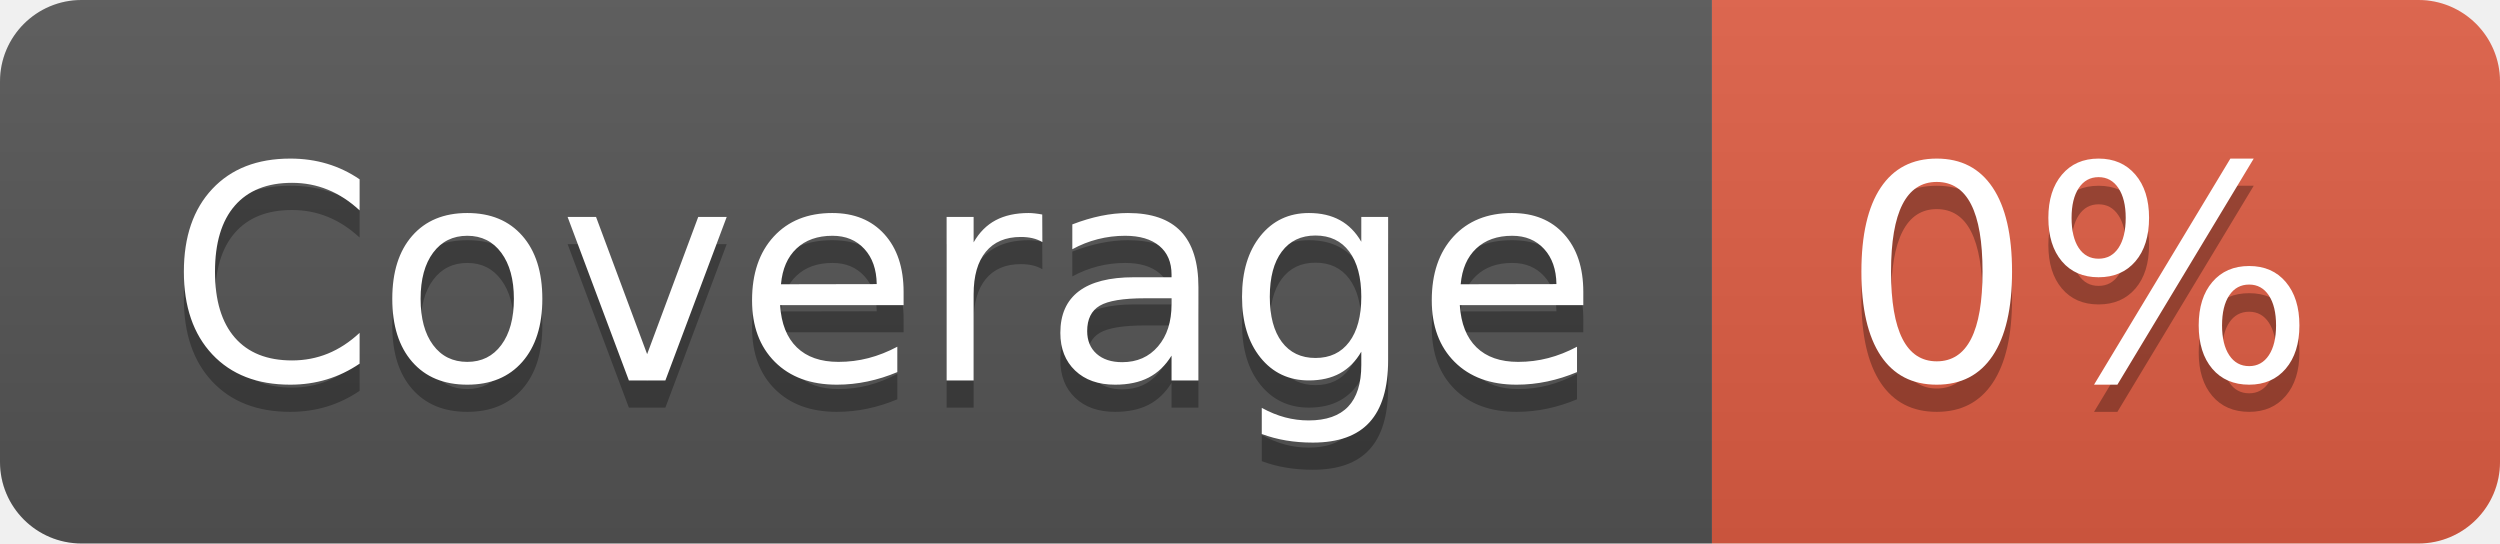
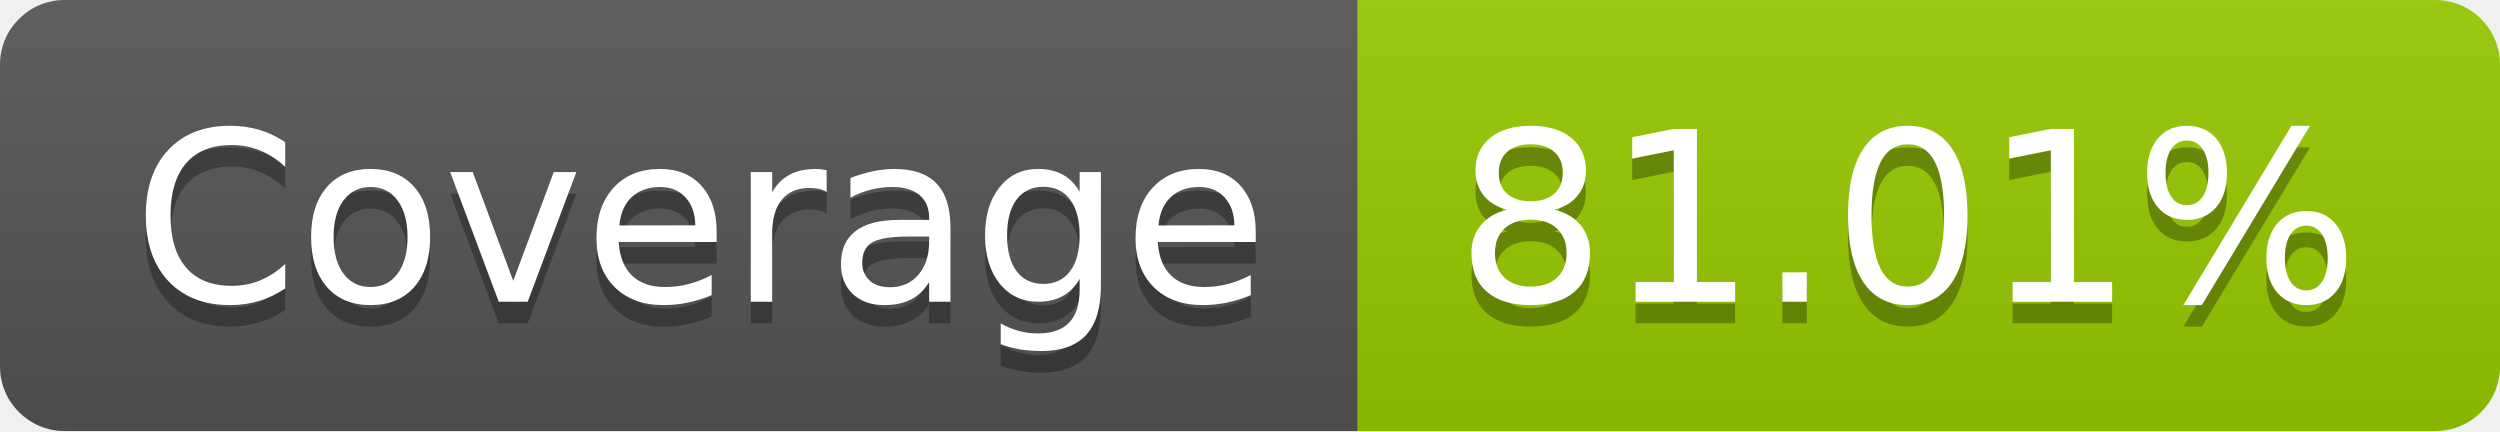
- <svg xmlns="http://www.w3.org/2000/svg" width="92" height="20" role="img" aria-label="Coverage: 0%">
+ <svg xmlns="http://www.w3.org/2000/svg" width="116" height="20" role="img" aria-label="Coverage: 81.01%">
  <linearGradient id="s" x2="0" y2="100%">
    <stop offset="0" stop-color="#bbb" stop-opacity=".1" />
    <stop offset="1" stop-opacity=".1" />
  </linearGradient>
  <clipPath id="r">
-     <rect width="92" height="20" rx="3" fill="#fff" />
+     <rect width="116" height="20" rx="3" fill="#fff" />
  </clipPath>
  <g clip-path="url(#r)">
    <rect width="63" height="20" fill="#555" />
-     <rect x="63" width="29" height="20" fill="#e05d44" />
-     <rect width="92" height="20" fill="url(#s)" />
+     <rect x="63" width="53" height="20" fill="#97ca00" />
+     <rect width="116" height="20" fill="url(#s)" />
  </g>
  <g fill="#fff" text-anchor="middle" font-family="Verdana,Geneva,DejaVu Sans,sans-serif" text-rendering="geometricPrecision" font-size="110">
    <text aria-hidden="true" x="325" y="150" fill="#010101" fill-opacity=".3" transform="scale(.1)" textLength="530">Coverage</text>
    <text x="325" y="140" transform="scale(.1)" fill="#fff" textLength="530">Coverage</text>
-     <text aria-hidden="true" x="765" y="150" fill="#010101" fill-opacity=".3" transform="scale(.1)" textLength="190">0%</text>
-     <text x="765" y="140" transform="scale(.1)" fill="#fff" textLength="190">0%</text>
+     <text aria-hidden="true" x="885" y="150" fill="#010101" fill-opacity=".3" transform="scale(.1)" textLength="430">81.01%</text>
+     <text x="885" y="140" transform="scale(.1)" fill="#fff" textLength="430">81.01%</text>
  </g>
</svg>
